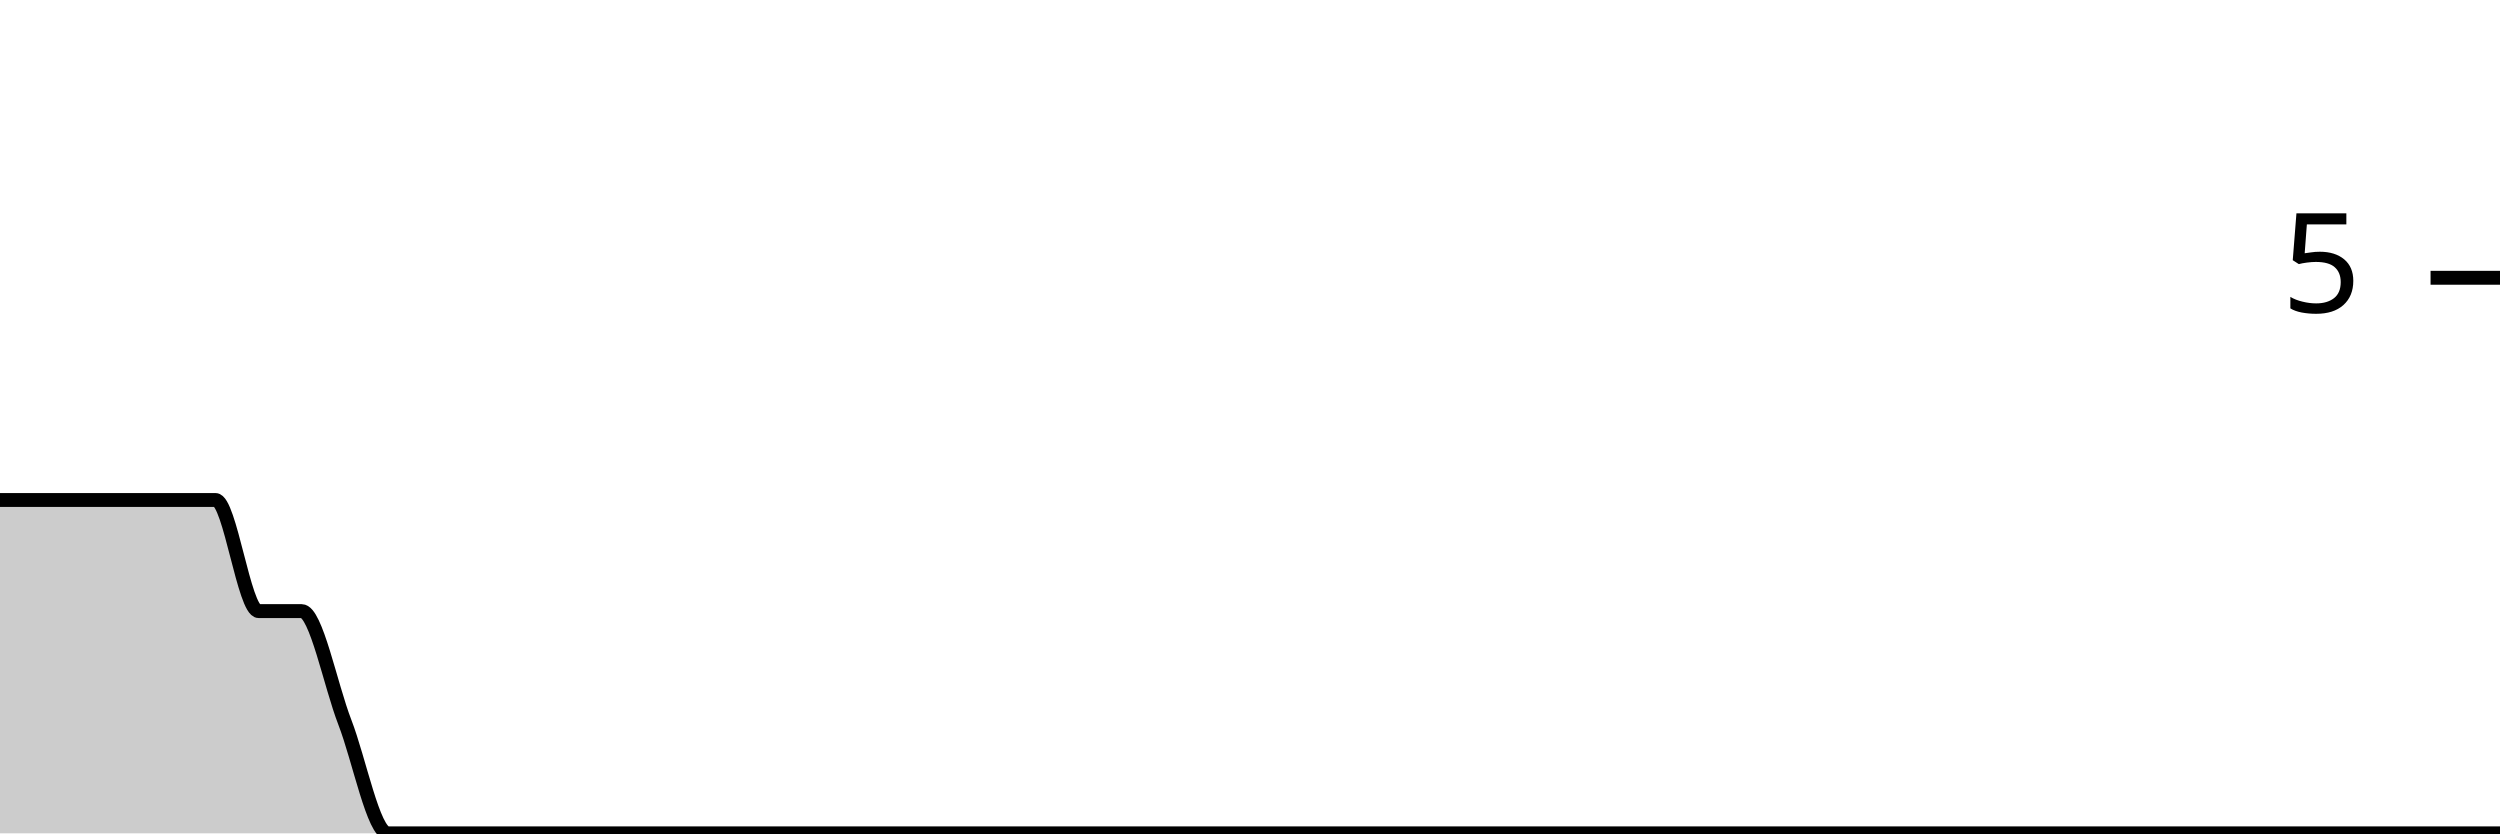
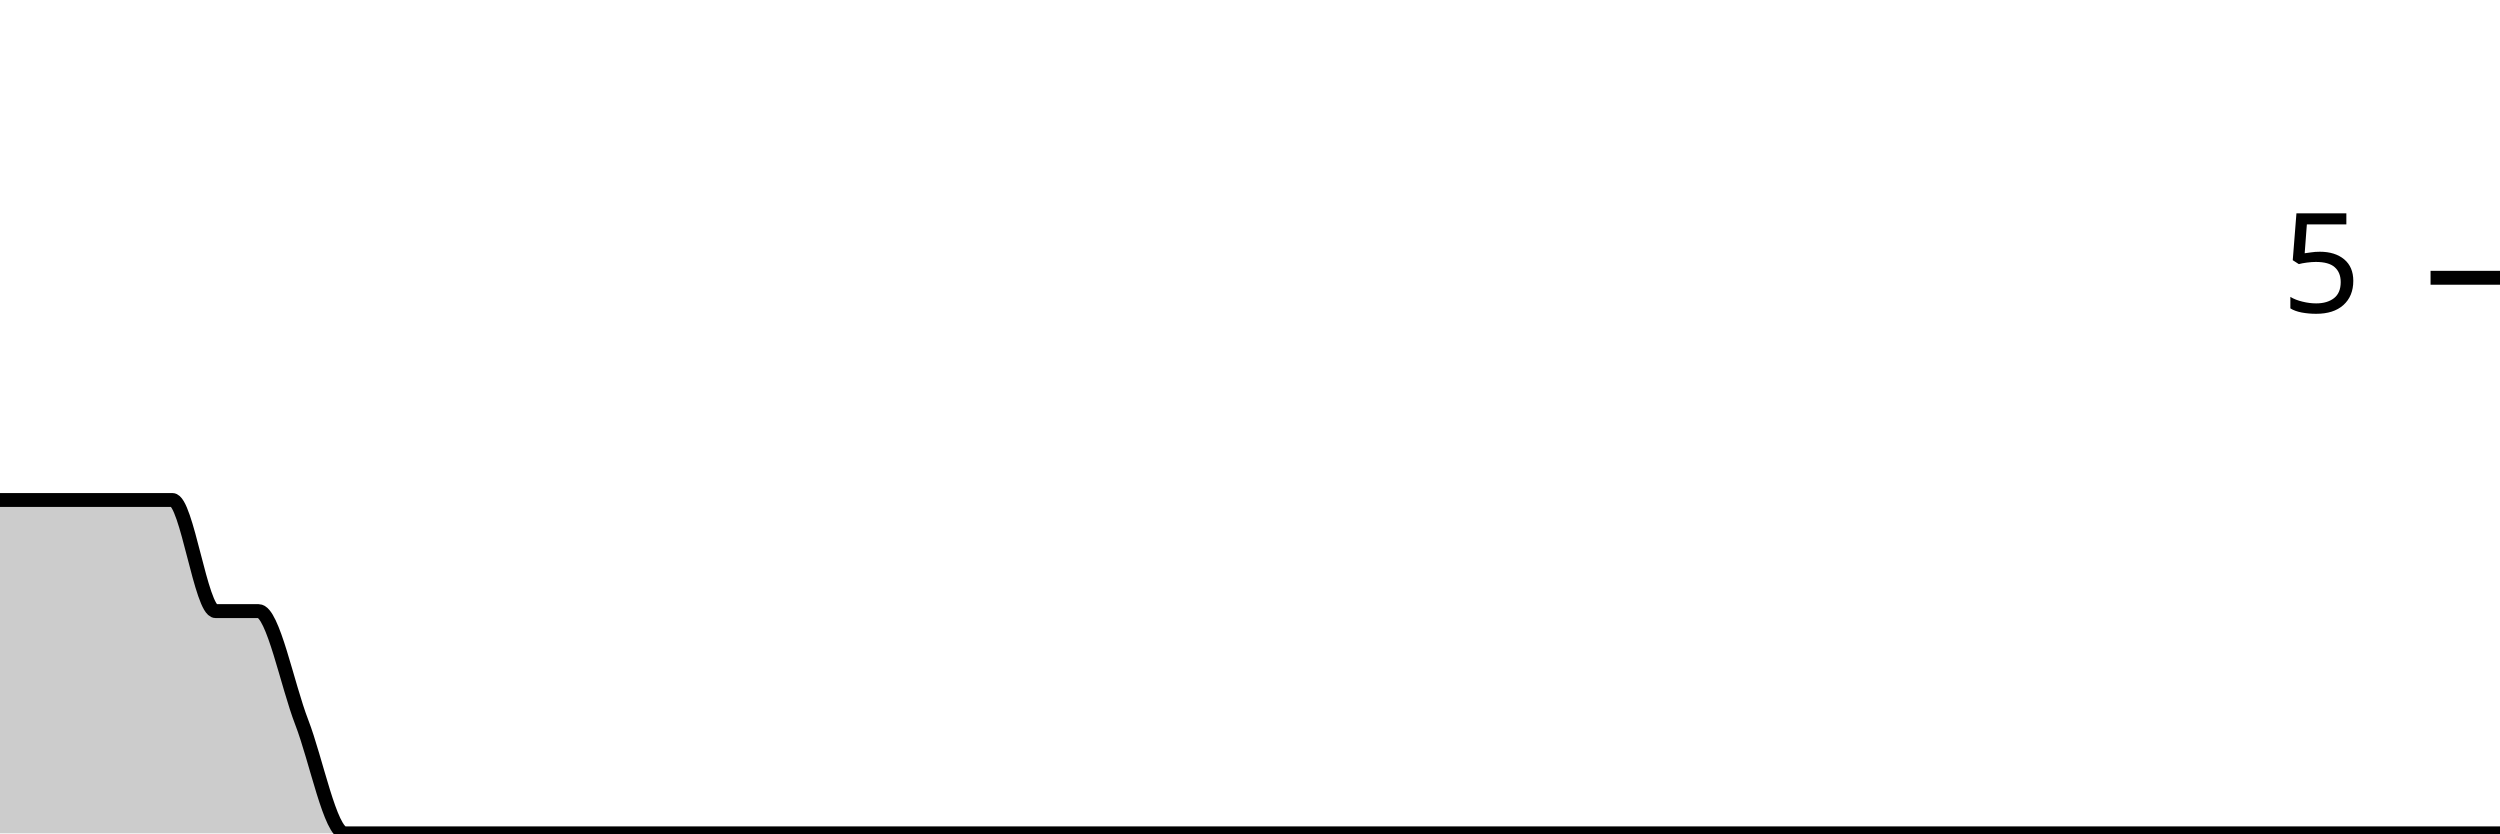
<svg xmlns="http://www.w3.org/2000/svg" viewBox="0 0 180 60">
  <g transform="translate(0,20)">
-     <path class="area" fill="rgba(0, 0, 0, 0.2)" d="M0,16C1.034,16,2.069,16,3.103,16C4.138,16,5.172,16,6.207,16C7.241,16,8.276,16,9.31,16C10.345,16,11.379,16,12.414,16C13.448,16,14.483,16,15.517,16C16.552,16,17.586,24,18.621,24C19.655,24,20.69,24,21.724,24C22.759,24,23.793,29.333,24.828,32C25.862,34.667,26.897,40,27.931,40C28.966,40,30,40,31.034,40C32.069,40,33.103,40,34.138,40C35.172,40,36.207,40,37.241,40C38.276,40,39.31,40,40.345,40C41.379,40,42.414,40,43.448,40C44.483,40,45.517,40,46.552,40C47.586,40,48.621,40,49.655,40C50.69,40,51.724,40,52.759,40C53.793,40,54.828,40,55.862,40C56.897,40,57.931,40,58.966,40C60,40,61.034,40,62.069,40C63.103,40,64.138,40,65.172,40C66.207,40,67.241,40,68.276,40C69.31,40,70.345,40,71.379,40C72.414,40,73.448,40,74.483,40C75.517,40,76.552,40,77.586,40C78.621,40,79.655,40,80.69,40C81.724,40,82.759,40,83.793,40C84.828,40,85.862,40,86.897,40C87.931,40,88.966,40,90,40C91.034,40,92.069,40,93.103,40C94.138,40,95.172,40,96.207,40C97.241,40,98.276,40,99.31,40C100.345,40,101.379,40,102.414,40C103.448,40,104.483,40,105.517,40C106.552,40,107.586,40,108.621,40C109.655,40,110.69,40,111.724,40C112.759,40,113.793,40,114.828,40C115.862,40,116.897,40,117.931,40C118.966,40,120,40,121.034,40C122.069,40,123.103,40,124.138,40C125.172,40,126.207,40,127.241,40C128.276,40,129.31,40,130.345,40C131.379,40,132.414,40,133.448,40C134.483,40,135.517,40,136.552,40C137.586,40,138.621,40,139.655,40C140.69,40,141.724,40,142.759,40C143.793,40,144.828,40,145.862,40C146.897,40,147.931,40,148.966,40C150,40,151.034,40,152.069,40C153.103,40,154.138,40,155.172,40C156.207,40,157.241,40,158.276,40C159.31,40,160.345,40,161.379,40C162.414,40,163.448,40,164.483,40C165.517,40,166.552,40,167.586,40C168.621,40,169.655,40,170.69,40C171.724,40,172.759,40,173.793,40C174.828,40,175.862,40,176.897,40C177.931,40,178.966,40,180,40L180,40C178.966,40,177.931,40,176.897,40C175.862,40,174.828,40,173.793,40C172.759,40,171.724,40,170.69,40C169.655,40,168.621,40,167.586,40C166.552,40,165.517,40,164.483,40C163.448,40,162.414,40,161.379,40C160.345,40,159.31,40,158.276,40C157.241,40,156.207,40,155.172,40C154.138,40,153.103,40,152.069,40C151.034,40,150,40,148.966,40C147.931,40,146.897,40,145.862,40C144.828,40,143.793,40,142.759,40C141.724,40,140.69,40,139.655,40C138.621,40,137.586,40,136.552,40C135.517,40,134.483,40,133.448,40C132.414,40,131.379,40,130.345,40C129.31,40,128.276,40,127.241,40C126.207,40,125.172,40,124.138,40C123.103,40,122.069,40,121.034,40C120,40,118.966,40,117.931,40C116.897,40,115.862,40,114.828,40C113.793,40,112.759,40,111.724,40C110.69,40,109.655,40,108.621,40C107.586,40,106.552,40,105.517,40C104.483,40,103.448,40,102.414,40C101.379,40,100.345,40,99.31,40C98.276,40,97.241,40,96.207,40C95.172,40,94.138,40,93.103,40C92.069,40,91.034,40,90,40C88.966,40,87.931,40,86.897,40C85.862,40,84.828,40,83.793,40C82.759,40,81.724,40,80.69,40C79.655,40,78.621,40,77.586,40C76.552,40,75.517,40,74.483,40C73.448,40,72.414,40,71.379,40C70.345,40,69.31,40,68.276,40C67.241,40,66.207,40,65.172,40C64.138,40,63.103,40,62.069,40C61.034,40,60,40,58.966,40C57.931,40,56.897,40,55.862,40C54.828,40,53.793,40,52.759,40C51.724,40,50.69,40,49.655,40C48.621,40,47.586,40,46.552,40C45.517,40,44.483,40,43.448,40C42.414,40,41.379,40,40.345,40C39.31,40,38.276,40,37.241,40C36.207,40,35.172,40,34.138,40C33.103,40,32.069,40,31.034,40C30,40,28.966,40,27.931,40C26.897,40,25.862,40,24.828,40C23.793,40,22.759,40,21.724,40C20.69,40,19.655,40,18.621,40C17.586,40,16.552,40,15.517,40C14.483,40,13.448,40,12.414,40C11.379,40,10.345,40,9.31,40C8.276,40,7.241,40,6.207,40C5.172,40,4.138,40,3.103,40C2.069,40,1.034,40,0,40Z" />
-     <path class="line" stroke="black" fill="none" d="M0,16C1.034,16,2.069,16,3.103,16C4.138,16,5.172,16,6.207,16C7.241,16,8.276,16,9.31,16C10.345,16,11.379,16,12.414,16C13.448,16,14.483,16,15.517,16C16.552,16,17.586,24,18.621,24C19.655,24,20.69,24,21.724,24C22.759,24,23.793,29.333,24.828,32C25.862,34.667,26.897,40,27.931,40C28.966,40,30,40,31.034,40C32.069,40,33.103,40,34.138,40C35.172,40,36.207,40,37.241,40C38.276,40,39.31,40,40.345,40C41.379,40,42.414,40,43.448,40C44.483,40,45.517,40,46.552,40C47.586,40,48.621,40,49.655,40C50.69,40,51.724,40,52.759,40C53.793,40,54.828,40,55.862,40C56.897,40,57.931,40,58.966,40C60,40,61.034,40,62.069,40C63.103,40,64.138,40,65.172,40C66.207,40,67.241,40,68.276,40C69.31,40,70.345,40,71.379,40C72.414,40,73.448,40,74.483,40C75.517,40,76.552,40,77.586,40C78.621,40,79.655,40,80.69,40C81.724,40,82.759,40,83.793,40C84.828,40,85.862,40,86.897,40C87.931,40,88.966,40,90,40C91.034,40,92.069,40,93.103,40C94.138,40,95.172,40,96.207,40C97.241,40,98.276,40,99.31,40C100.345,40,101.379,40,102.414,40C103.448,40,104.483,40,105.517,40C106.552,40,107.586,40,108.621,40C109.655,40,110.69,40,111.724,40C112.759,40,113.793,40,114.828,40C115.862,40,116.897,40,117.931,40C118.966,40,120,40,121.034,40C122.069,40,123.103,40,124.138,40C125.172,40,126.207,40,127.241,40C128.276,40,129.31,40,130.345,40C131.379,40,132.414,40,133.448,40C134.483,40,135.517,40,136.552,40C137.586,40,138.621,40,139.655,40C140.69,40,141.724,40,142.759,40C143.793,40,144.828,40,145.862,40C146.897,40,147.931,40,148.966,40C150,40,151.034,40,152.069,40C153.103,40,154.138,40,155.172,40C156.207,40,157.241,40,158.276,40C159.31,40,160.345,40,161.379,40C162.414,40,163.448,40,164.483,40C165.517,40,166.552,40,167.586,40C168.621,40,169.655,40,170.69,40C171.724,40,172.759,40,173.793,40C174.828,40,175.862,40,176.897,40C177.931,40,178.966,40,180,40" />
+     <path class="area" fill="rgba(0, 0, 0, 0.2)" d="M0,16C1.034,16,2.069,16,3.103,16C4.138,16,5.172,16,6.207,16C7.241,16,8.276,16,9.31,16C10.345,16,11.379,16,12.414,16C13.448,16,14.483,24,15.517,24C16.552,24,17.586,24,18.621,24C19.655,24,20.69,29.333,21.724,32C22.759,34.667,23.793,40,24.828,40C25.862,40,26.897,40,27.931,40C28.966,40,30,40,31.034,40C32.069,40,33.103,40,34.138,40C35.172,40,36.207,40,37.241,40C38.276,40,39.31,40,40.345,40C41.379,40,42.414,40,43.448,40C44.483,40,45.517,40,46.552,40C47.586,40,48.621,40,49.655,40C50.69,40,51.724,40,52.759,40C53.793,40,54.828,40,55.862,40C56.897,40,57.931,40,58.966,40C60,40,61.034,40,62.069,40C63.103,40,64.138,40,65.172,40C66.207,40,67.241,40,68.276,40C69.31,40,70.345,40,71.379,40C72.414,40,73.448,40,74.483,40C75.517,40,76.552,40,77.586,40C78.621,40,79.655,40,80.69,40C81.724,40,82.759,40,83.793,40C84.828,40,85.862,40,86.897,40C87.931,40,88.966,40,90,40C91.034,40,92.069,40,93.103,40C94.138,40,95.172,40,96.207,40C97.241,40,98.276,40,99.31,40C100.345,40,101.379,40,102.414,40C103.448,40,104.483,40,105.517,40C106.552,40,107.586,40,108.621,40C109.655,40,110.69,40,111.724,40C112.759,40,113.793,40,114.828,40C115.862,40,116.897,40,117.931,40C118.966,40,120,40,121.034,40C122.069,40,123.103,40,124.138,40C125.172,40,126.207,40,127.241,40C128.276,40,129.31,40,130.345,40C131.379,40,132.414,40,133.448,40C134.483,40,135.517,40,136.552,40C137.586,40,138.621,40,139.655,40C140.69,40,141.724,40,142.759,40C143.793,40,144.828,40,145.862,40C146.897,40,147.931,40,148.966,40C150,40,151.034,40,152.069,40C153.103,40,154.138,40,155.172,40C156.207,40,157.241,40,158.276,40C159.31,40,160.345,40,161.379,40C162.414,40,163.448,40,164.483,40C165.517,40,166.552,40,167.586,40C168.621,40,169.655,40,170.69,40C171.724,40,172.759,40,173.793,40C174.828,40,175.862,40,176.897,40C177.931,40,178.966,40,180,40L180,40C178.966,40,177.931,40,176.897,40C175.862,40,174.828,40,173.793,40C172.759,40,171.724,40,170.69,40C169.655,40,168.621,40,167.586,40C166.552,40,165.517,40,164.483,40C163.448,40,162.414,40,161.379,40C160.345,40,159.31,40,158.276,40C157.241,40,156.207,40,155.172,40C154.138,40,153.103,40,152.069,40C151.034,40,150,40,148.966,40C147.931,40,146.897,40,145.862,40C144.828,40,143.793,40,142.759,40C141.724,40,140.69,40,139.655,40C138.621,40,137.586,40,136.552,40C135.517,40,134.483,40,133.448,40C132.414,40,131.379,40,130.345,40C129.31,40,128.276,40,127.241,40C126.207,40,125.172,40,124.138,40C123.103,40,122.069,40,121.034,40C120,40,118.966,40,117.931,40C116.897,40,115.862,40,114.828,40C113.793,40,112.759,40,111.724,40C110.69,40,109.655,40,108.621,40C107.586,40,106.552,40,105.517,40C104.483,40,103.448,40,102.414,40C101.379,40,100.345,40,99.31,40C98.276,40,97.241,40,96.207,40C95.172,40,94.138,40,93.103,40C92.069,40,91.034,40,90,40C88.966,40,87.931,40,86.897,40C85.862,40,84.828,40,83.793,40C82.759,40,81.724,40,80.69,40C79.655,40,78.621,40,77.586,40C76.552,40,75.517,40,74.483,40C73.448,40,72.414,40,71.379,40C70.345,40,69.31,40,68.276,40C67.241,40,66.207,40,65.172,40C64.138,40,63.103,40,62.069,40C61.034,40,60,40,58.966,40C57.931,40,56.897,40,55.862,40C54.828,40,53.793,40,52.759,40C51.724,40,50.69,40,49.655,40C48.621,40,47.586,40,46.552,40C45.517,40,44.483,40,43.448,40C42.414,40,41.379,40,40.345,40C39.31,40,38.276,40,37.241,40C36.207,40,35.172,40,34.138,40C33.103,40,32.069,40,31.034,40C30,40,28.966,40,27.931,40C26.897,40,25.862,40,24.828,40C23.793,40,22.759,40,21.724,40C20.69,40,19.655,40,18.621,40C17.586,40,16.552,40,15.517,40C14.483,40,13.448,40,12.414,40C11.379,40,10.345,40,9.31,40C8.276,40,7.241,40,6.207,40C5.172,40,4.138,40,3.103,40C2.069,40,1.034,40,0,40Z" />
+     <path class="line" stroke="black" fill="none" d="M0,16C1.034,16,2.069,16,3.103,16C4.138,16,5.172,16,6.207,16C7.241,16,8.276,16,9.31,16C10.345,16,11.379,16,12.414,16C13.448,16,14.483,24,15.517,24C16.552,24,17.586,24,18.621,24C19.655,24,20.69,29.333,21.724,32C22.759,34.667,23.793,40,24.828,40C25.862,40,26.897,40,27.931,40C28.966,40,30,40,31.034,40C32.069,40,33.103,40,34.138,40C35.172,40,36.207,40,37.241,40C38.276,40,39.31,40,40.345,40C41.379,40,42.414,40,43.448,40C44.483,40,45.517,40,46.552,40C47.586,40,48.621,40,49.655,40C50.69,40,51.724,40,52.759,40C53.793,40,54.828,40,55.862,40C56.897,40,57.931,40,58.966,40C60,40,61.034,40,62.069,40C63.103,40,64.138,40,65.172,40C66.207,40,67.241,40,68.276,40C69.31,40,70.345,40,71.379,40C72.414,40,73.448,40,74.483,40C75.517,40,76.552,40,77.586,40C78.621,40,79.655,40,80.69,40C81.724,40,82.759,40,83.793,40C84.828,40,85.862,40,86.897,40C87.931,40,88.966,40,90,40C91.034,40,92.069,40,93.103,40C94.138,40,95.172,40,96.207,40C97.241,40,98.276,40,99.31,40C100.345,40,101.379,40,102.414,40C103.448,40,104.483,40,105.517,40C106.552,40,107.586,40,108.621,40C109.655,40,110.69,40,111.724,40C112.759,40,113.793,40,114.828,40C115.862,40,116.897,40,117.931,40C118.966,40,120,40,121.034,40C122.069,40,123.103,40,124.138,40C125.172,40,126.207,40,127.241,40C128.276,40,129.31,40,130.345,40C131.379,40,132.414,40,133.448,40C134.483,40,135.517,40,136.552,40C137.586,40,138.621,40,139.655,40C140.69,40,141.724,40,142.759,40C143.793,40,144.828,40,145.862,40C146.897,40,147.931,40,148.966,40C150,40,151.034,40,152.069,40C153.103,40,154.138,40,155.172,40C156.207,40,157.241,40,158.276,40C159.31,40,160.345,40,161.379,40C162.414,40,163.448,40,164.483,40C165.517,40,166.552,40,167.586,40C168.621,40,169.655,40,170.69,40C171.724,40,172.759,40,173.793,40C174.828,40,175.862,40,176.897,40C177.931,40,178.966,40,180,40" />
    <path class="axis-ceiling" stroke-width="1" stroke="black" fill="none" d="M175,0L180,0" />
    <text class="axis-ceiling-label" font-family="sans-serif" text-anchor="end" font-size="10px" x="170" y="2.5">5</text>
  </g>
</svg>
